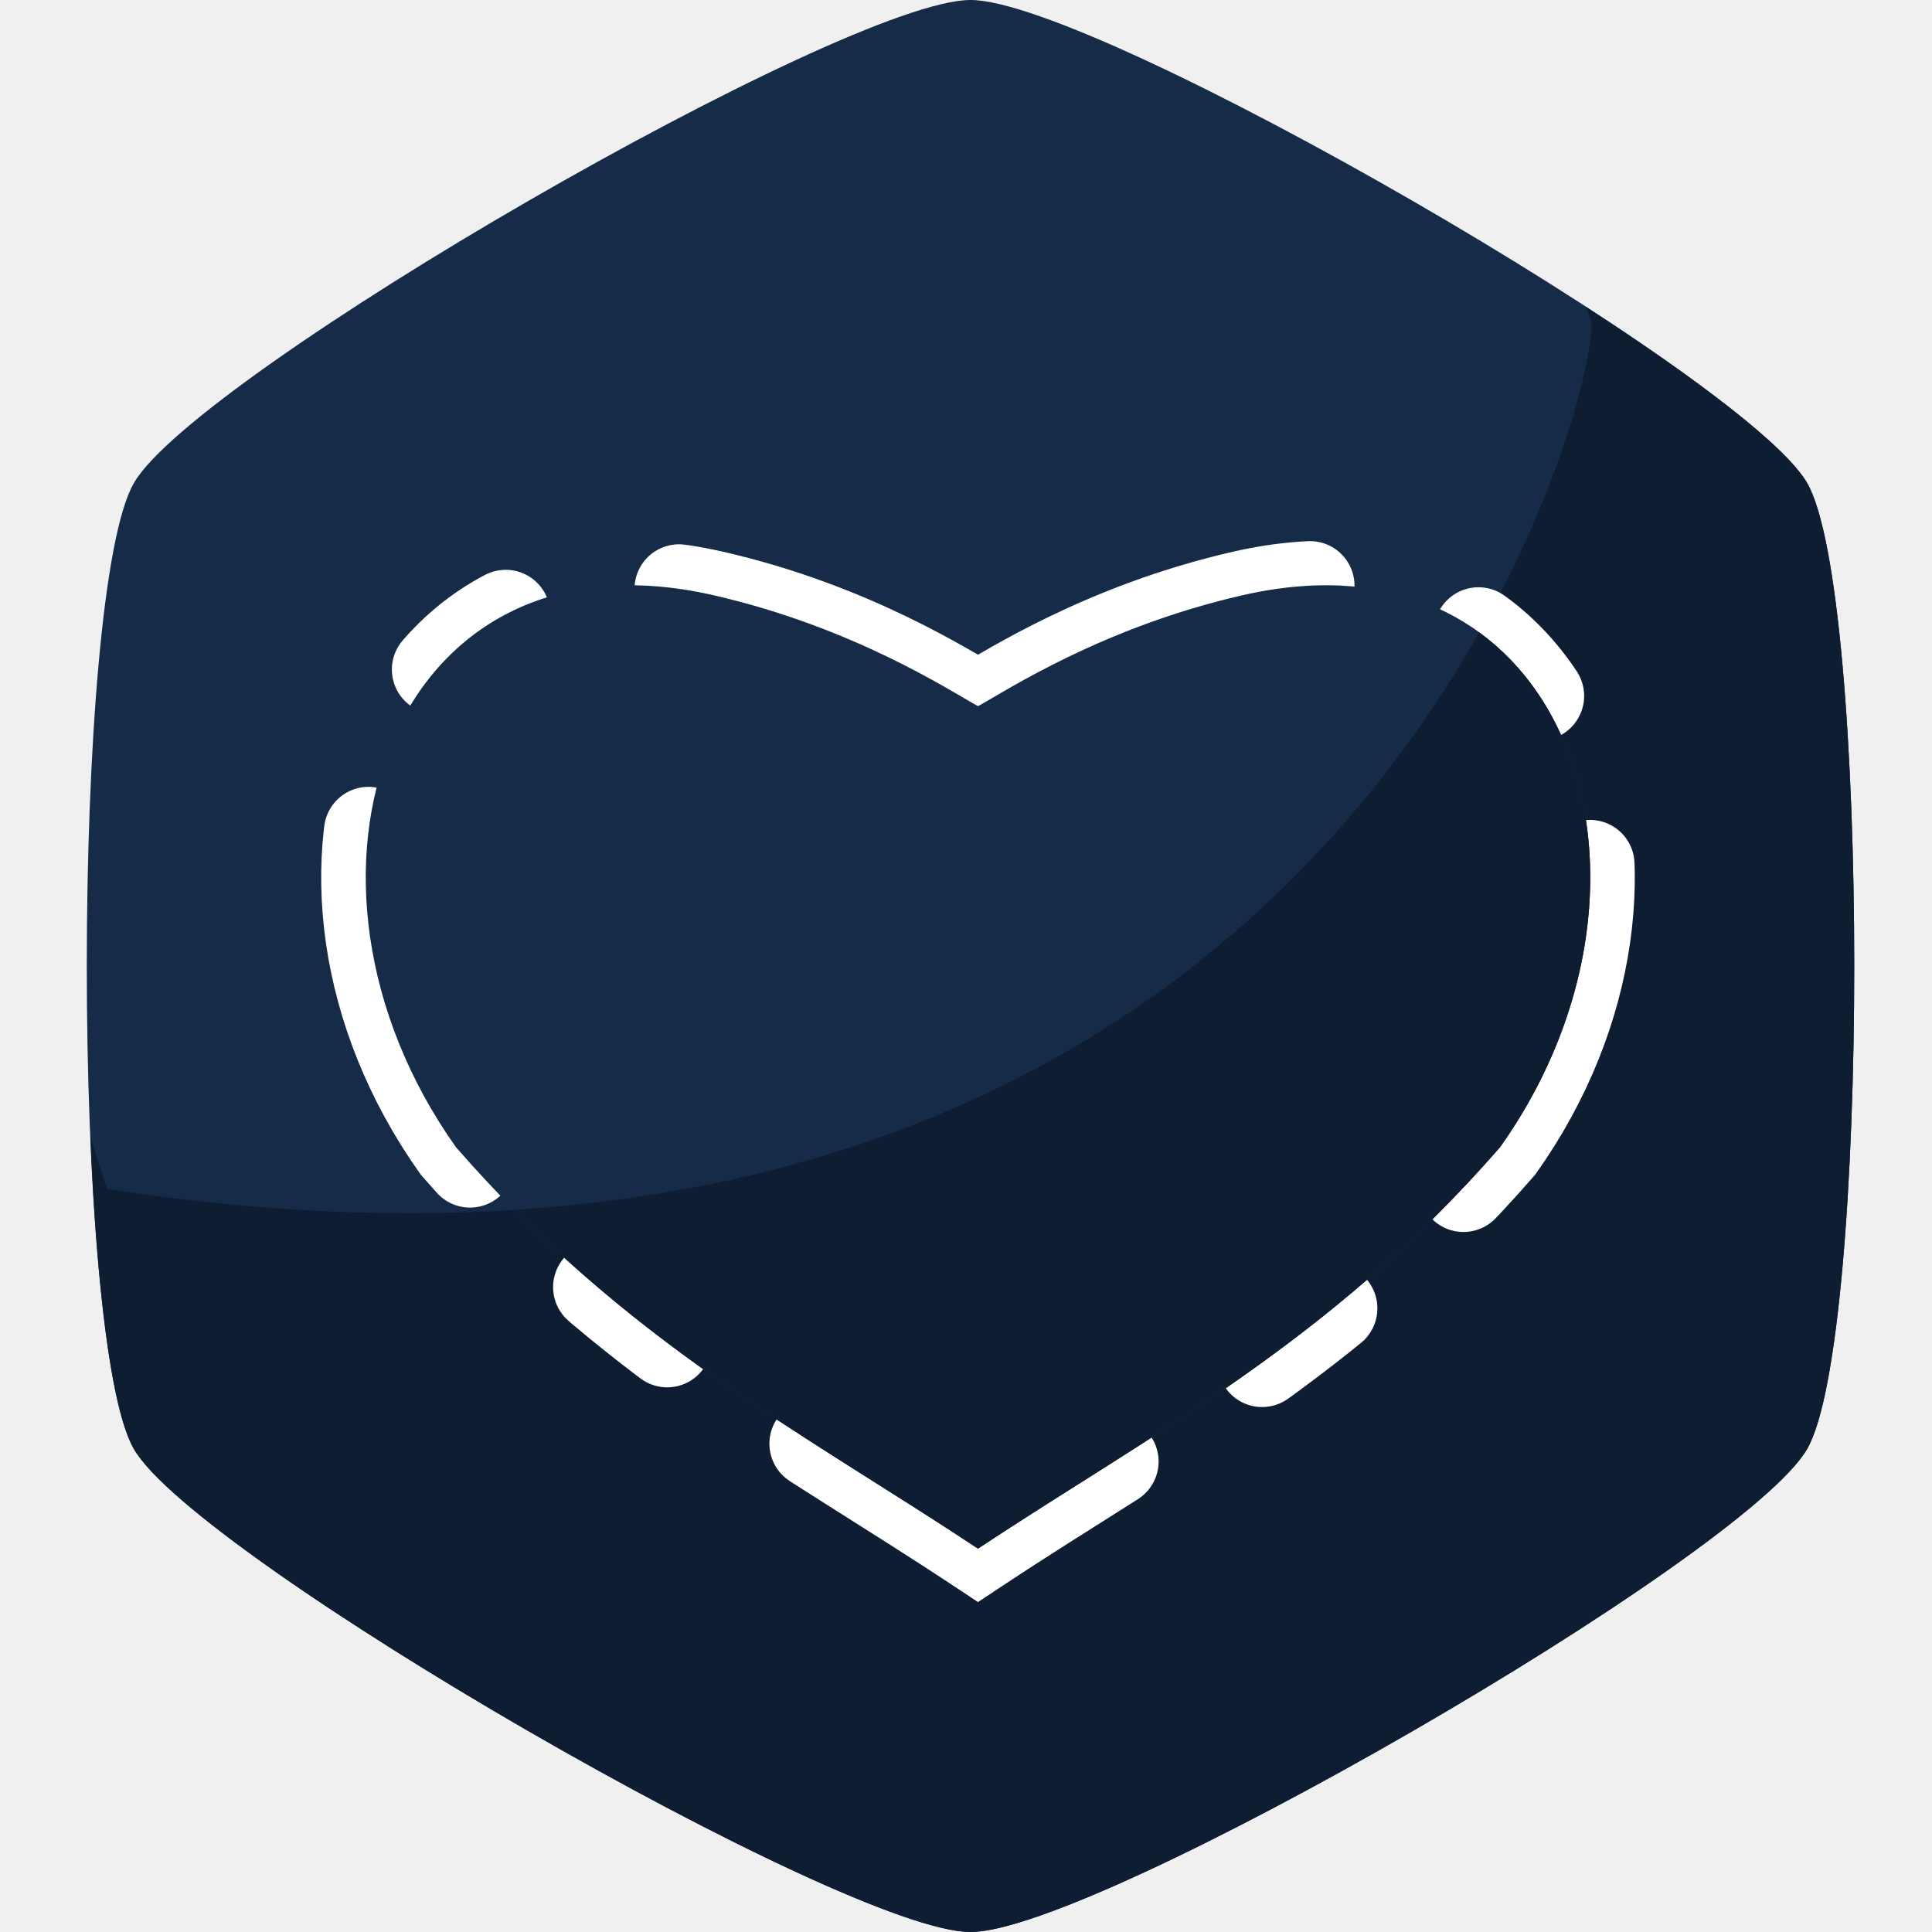
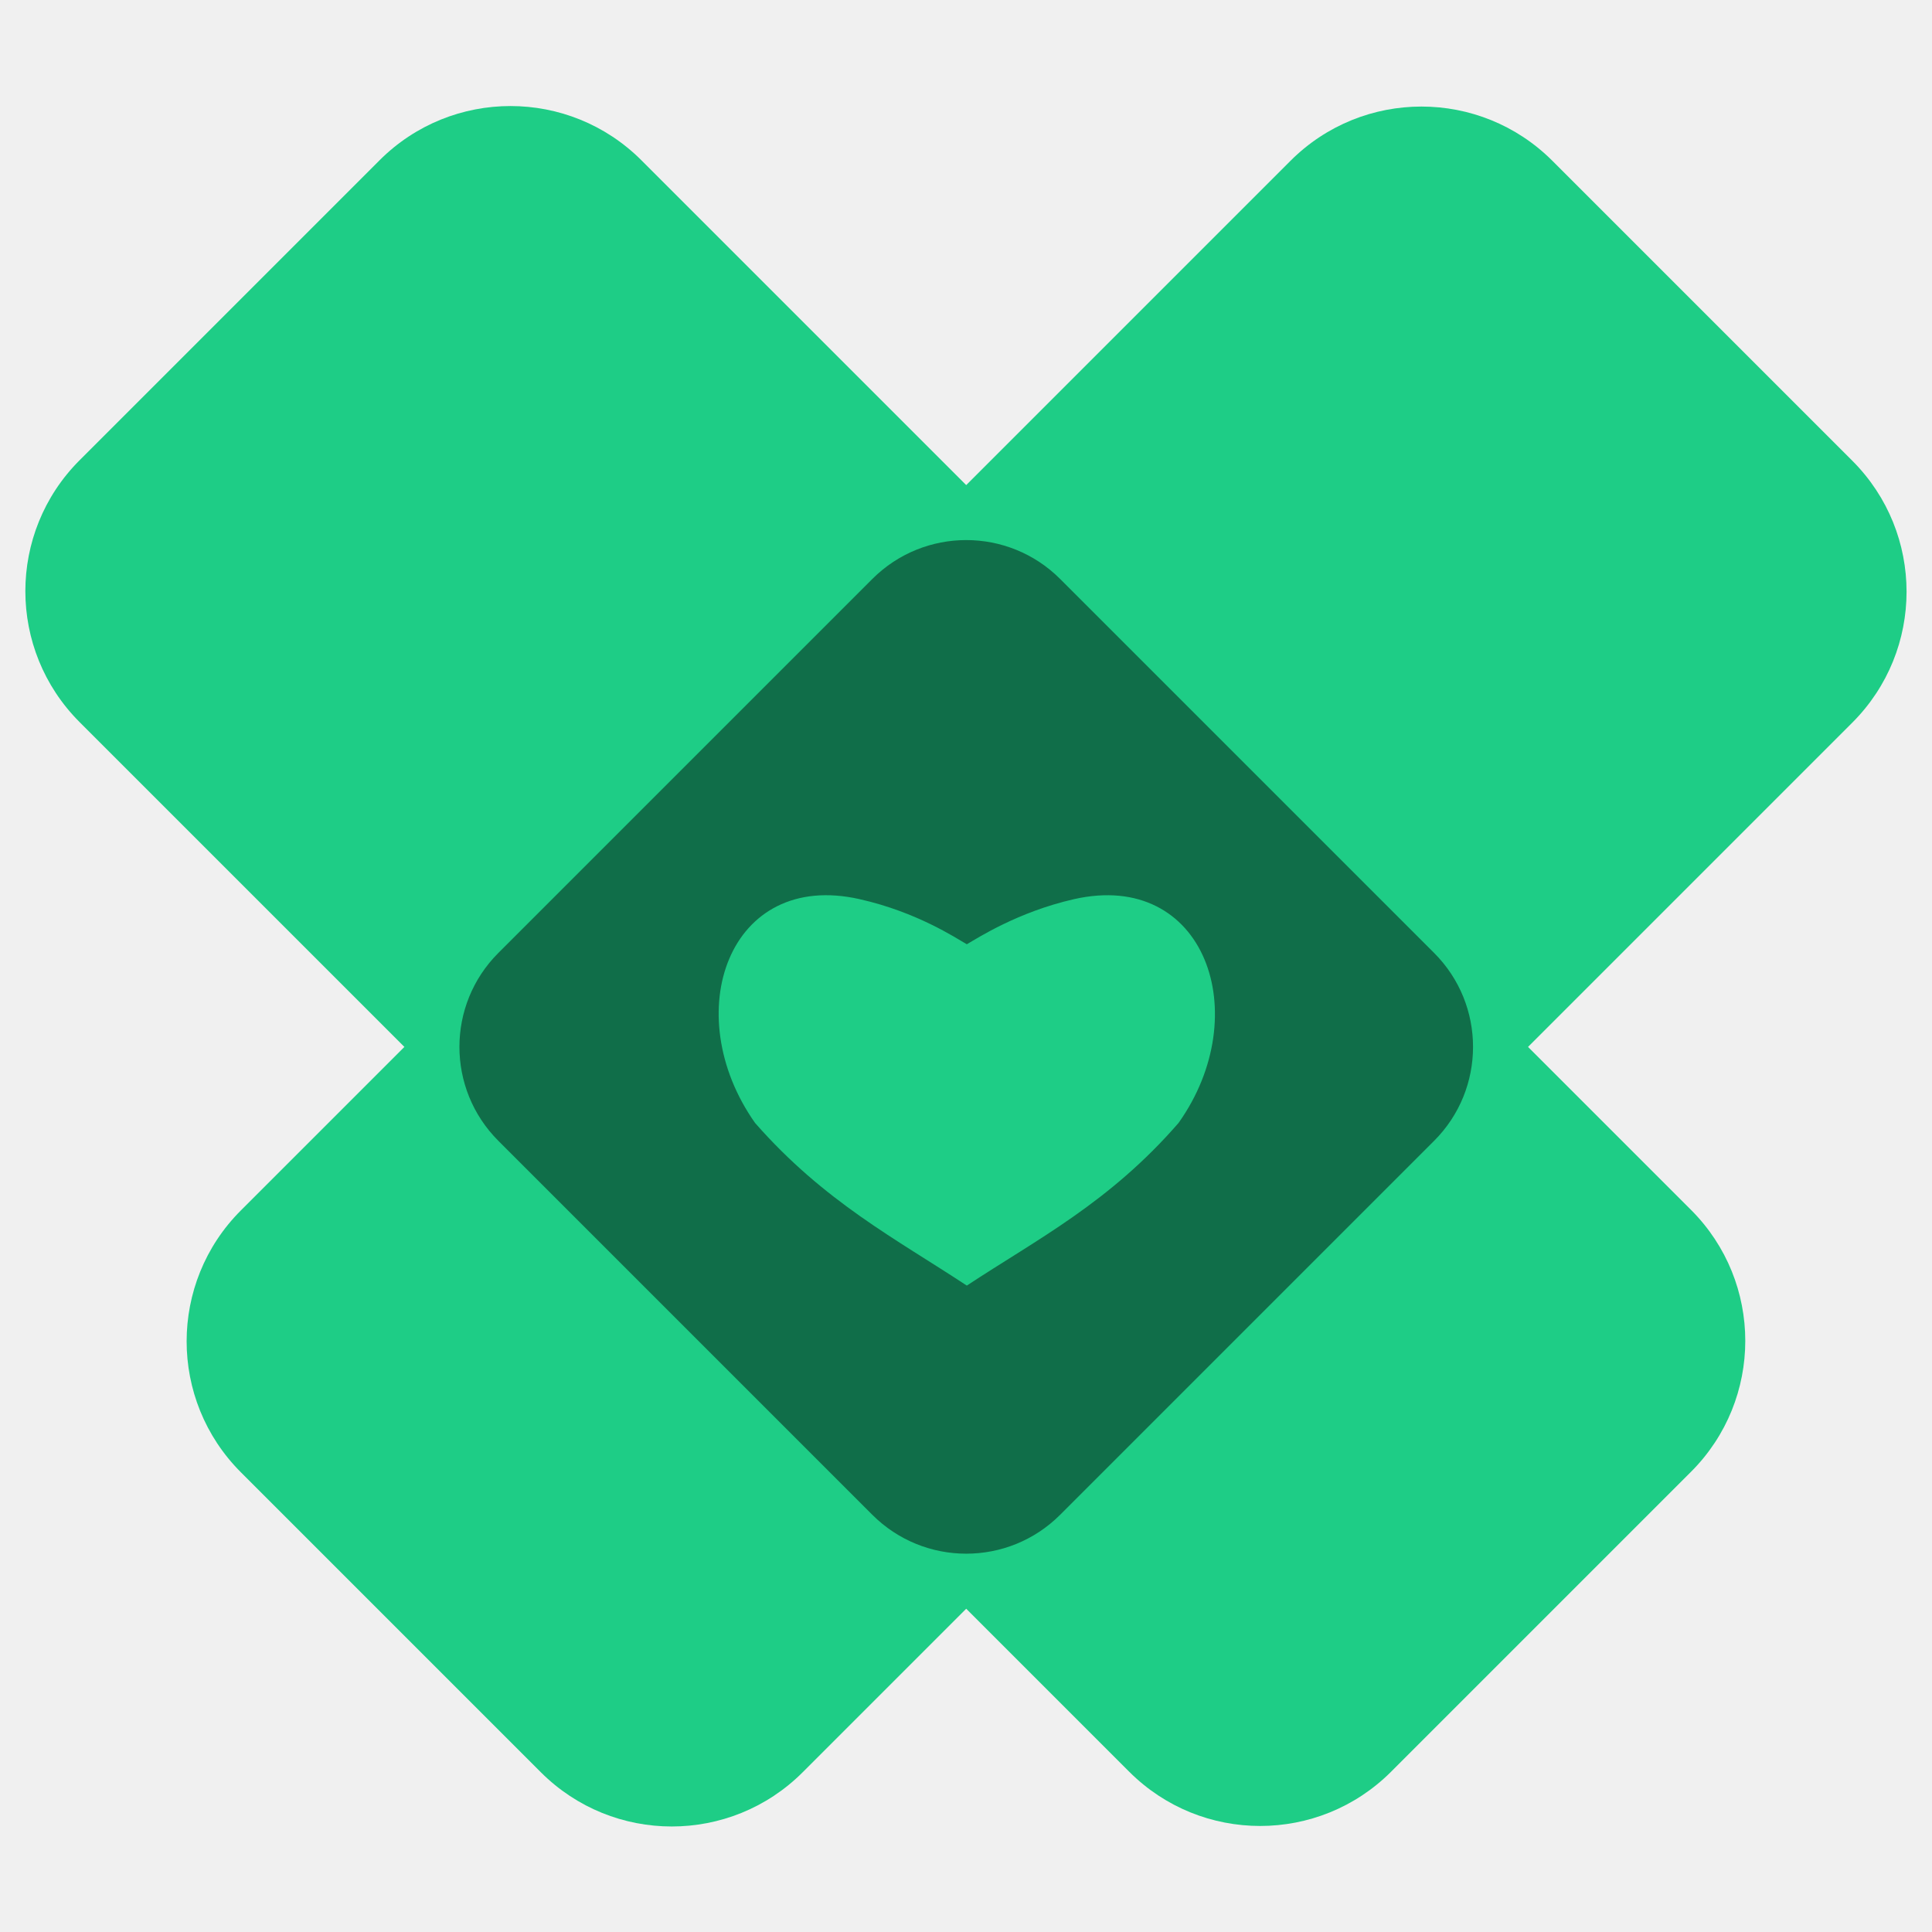
- <svg xmlns="http://www.w3.org/2000/svg" width="16" height="16" version="1.1" viewBox="0 0 52.915 52.915">
-   <path accentTint="fill" d="m49.495 13.229c1.72 2.979 1.72 23.48 0 26.457-1.72 2.978-19.475 13.229-22.914 13.229-3.44 0-21.195-10.251-22.914-13.229-1.72-2.979-1.72-23.48 0-26.457 1.72-2.979 19.475-13.229 22.914-13.229 3.44 0 21.195 10.251 22.914 13.229z" fill="#152b48" stroke-width=".112" style="paint-order:stroke fill markers" />
-   <path accentTintDarker="fill" d="m43.44 8.408c0.035 0.097 0.07 0.194 0.103 0.291 0.665 0.621-5.816 29.196-40.611 23.868-0.161-0.488-0.312-0.967-0.458-1.444 0.17 4.049 0.565 7.476 1.193 8.563 1.719 2.978 19.475 13.229 22.914 13.229 3.439 0 21.195-10.251 22.914-13.229 1.72-2.978 1.72-23.479 0-26.458-0.579-1.004-2.996-2.837-6.056-4.822z" fill="#0e1d31" stroke-width=".112" style="paint-order:stroke fill markers" />
-   <path accentContrastTint="stroke" d="m26.786 19.341c0.78-0.429 3.412-2.163 7.256-3.041 8.863-2.024 12.27 7.748 7.044 15.118-4.669 5.362-9.516 7.825-14.3 10.997-4.784-3.172-9.63-5.636-14.3-10.997-5.226-7.369-1.819-17.141 7.044-15.118 3.844 0.878 6.475 2.612 7.256 3.041" fill="none" stroke="#fff" stroke-dasharray="9.759, 4.879, 2.44, 4.879" stroke-linecap="round" stroke-miterlimit="6" stroke-width="2.44" style="paint-order:stroke fill markers" />
-   <path accentTint="fill" d="m36.389 16.03c-0.732-0.006-1.515 0.08-2.346 0.27-3.845 0.878-6.476 2.612-7.256 3.041h-4.68e-4c-0.78-0.429-3.412-2.163-7.256-3.041-8.863-2.023-12.27 7.749-7.044 15.118 4.67 5.362 9.517 7.825 14.3 10.997 4.784-3.172 9.631-5.635 14.3-10.997 4.736-6.679 2.382-15.331-4.698-15.388z" fill="#152b48" stroke-width=".112" style="paint-order:stroke fill markers" />
-   <path accentTintDarker="fill" d="m40.514 17.321c-3.765 6.653-11.568 14.871-26.43 15.814 4.172 4.21 8.461 6.469 12.702 9.281 4.784-3.172 9.631-5.635 14.3-10.997 3.64-5.133 3.091-11.431-0.572-14.097z" fill="#0e1d31" stroke-width=".238" style="paint-order:stroke fill markers" />
+ <svg xmlns="http://www.w3.org/2000/svg" id="a" width="16" height="16" viewBox="0 0 24 24">
+   <g>
+     <rect x="1.48" y="7.07" width="23.04" height="9.87" rx="2.3" ry="2.3" transform="translate(-4.68 12.71) rotate(-45)" fill="#1ecd86" />
+     <rect x="-.53" y="7.07" width="23.04" height="9.87" rx="2.3" ry="2.3" transform="translate(10.28 28.26) rotate(-135)" fill="#1ecd86" />
+     <rect x="7.07" y="8.07" width="9.87" height="9.87" rx="1.65" ry="1.65" transform="translate(12.71 -4.68) rotate(45)" fill="#106e49" />
+   </g>
+   <path d="M12.01,11.73c.14-.08,.63-.4,1.33-.56,1.63-.37,2.26,1.43,1.3,2.78-.86,.99-1.75,1.44-2.63,2.02-.88-.58-1.77-1.04-2.63-2.02-.96-1.36-.33-3.15,1.3-2.78,.71,.16,1.19,.48,1.33,.56" fill="#1ecd86" />
</svg>
